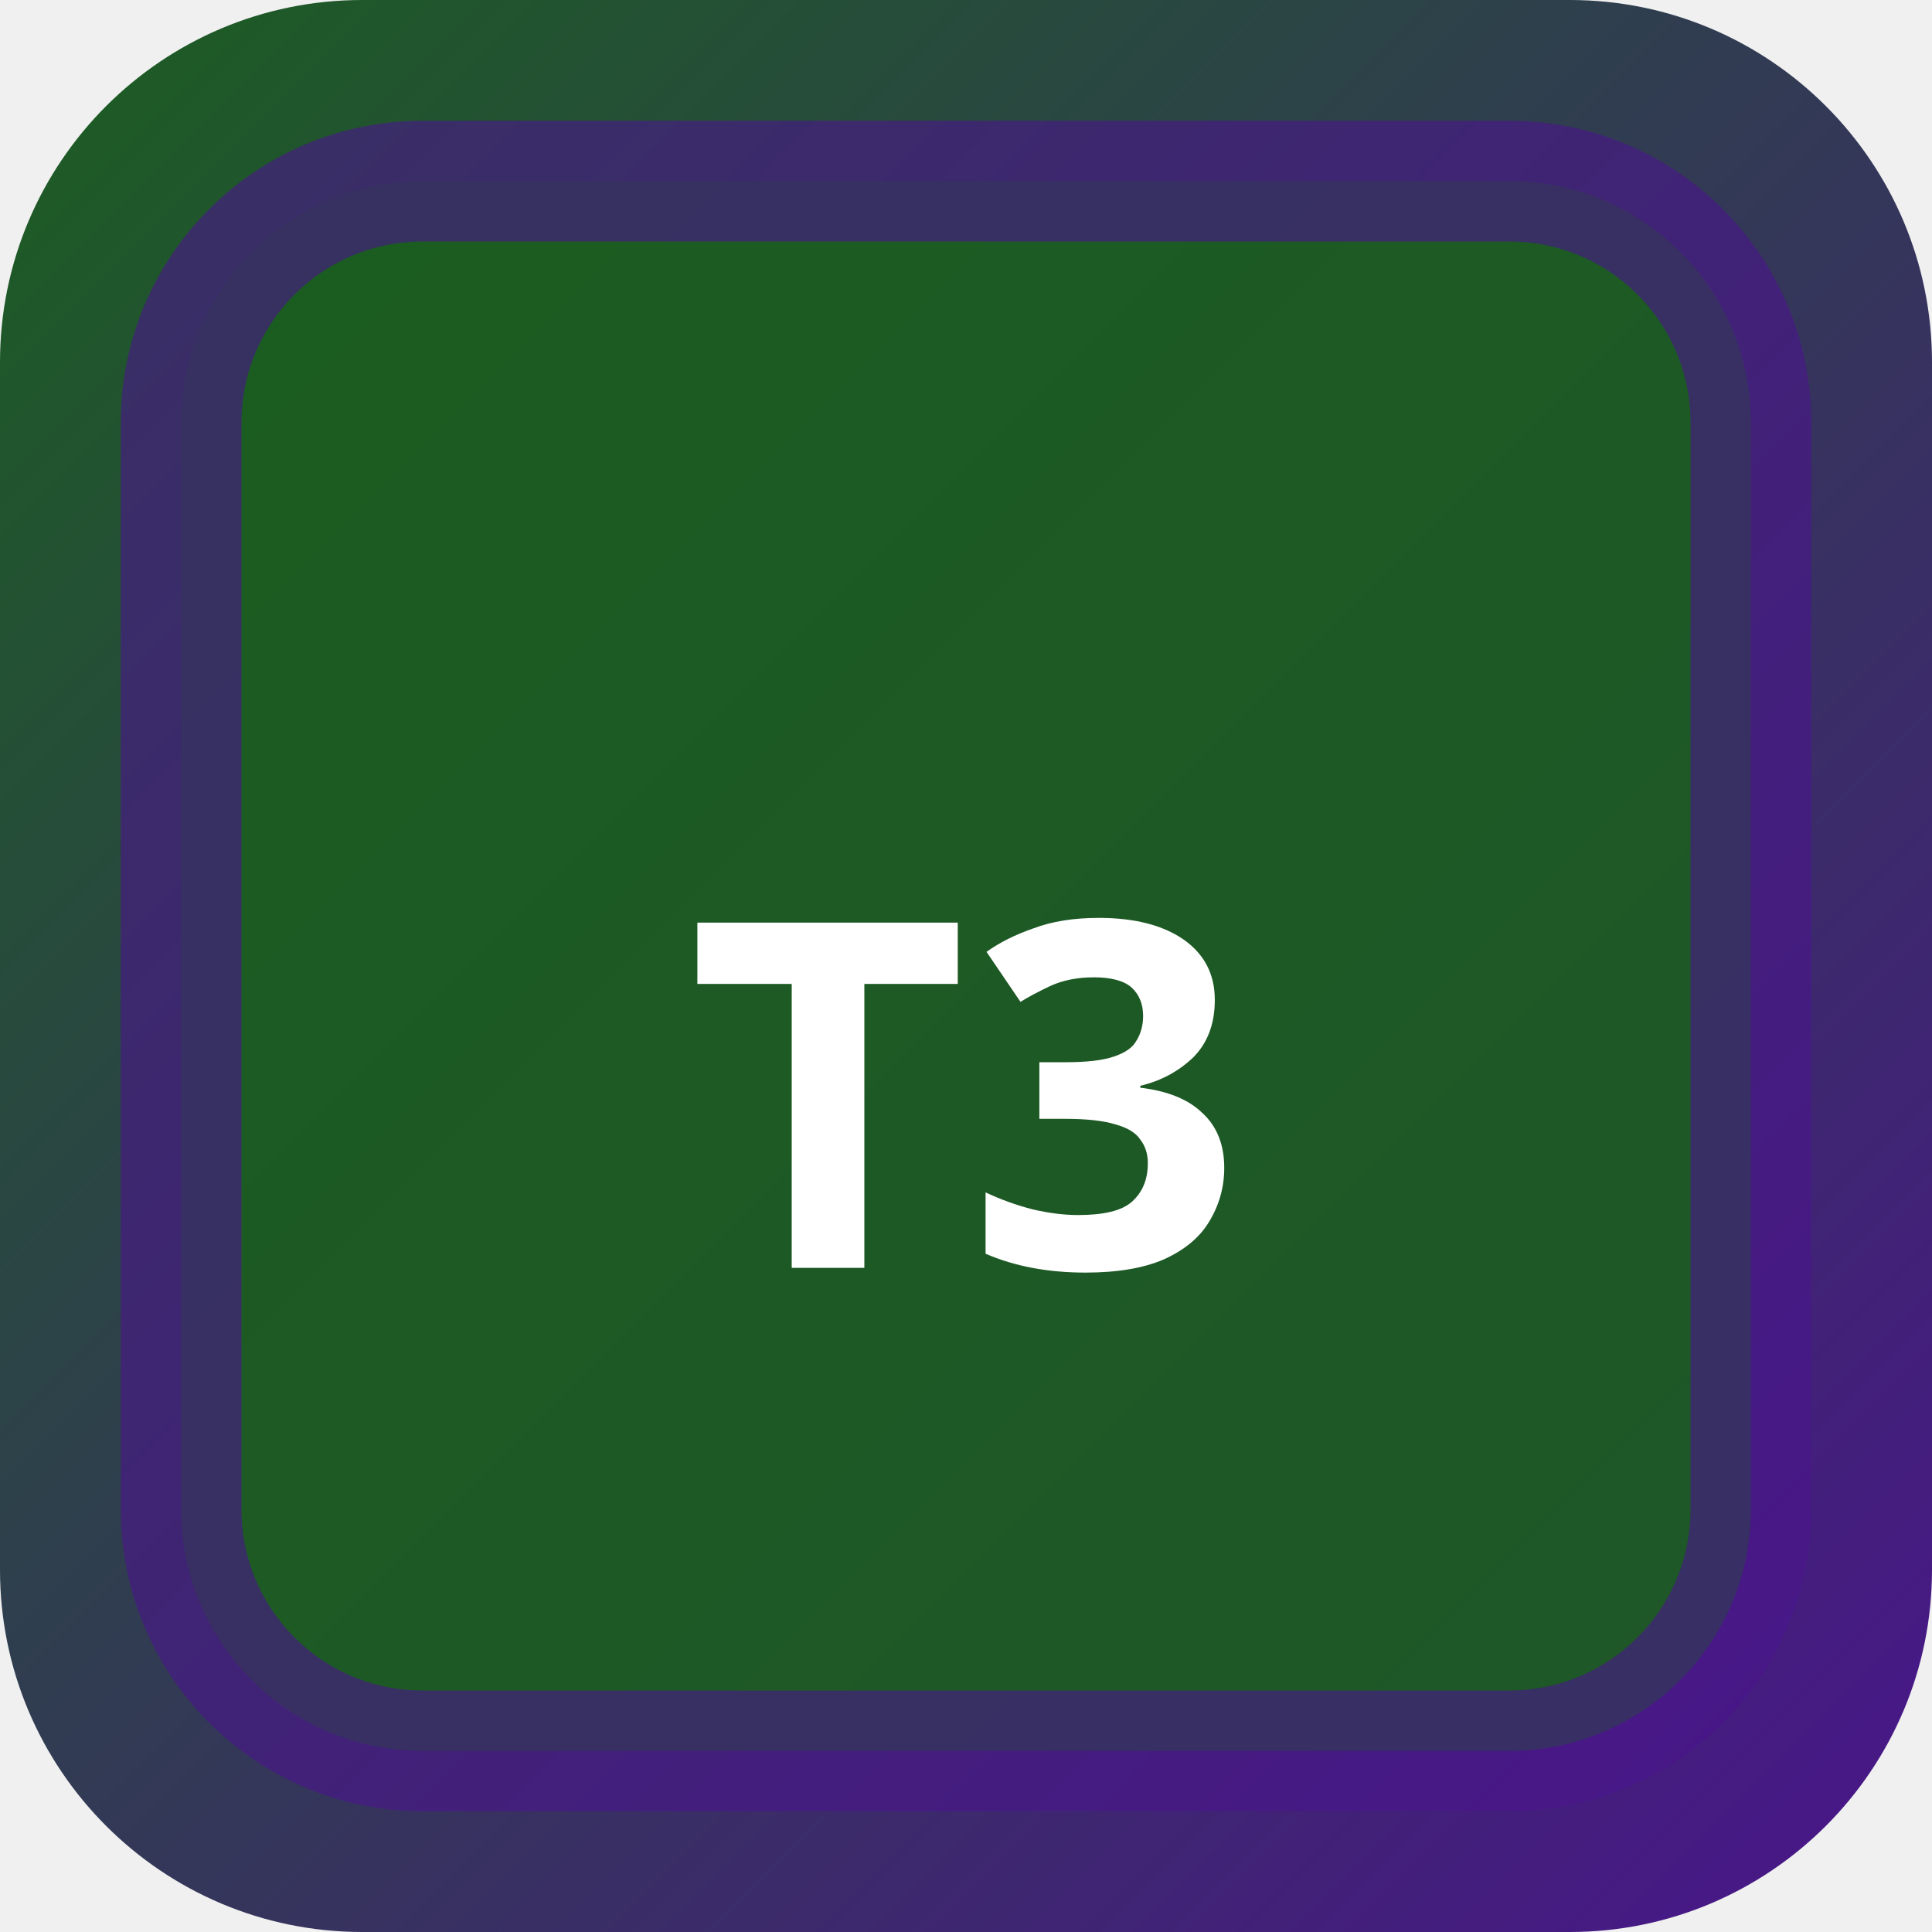
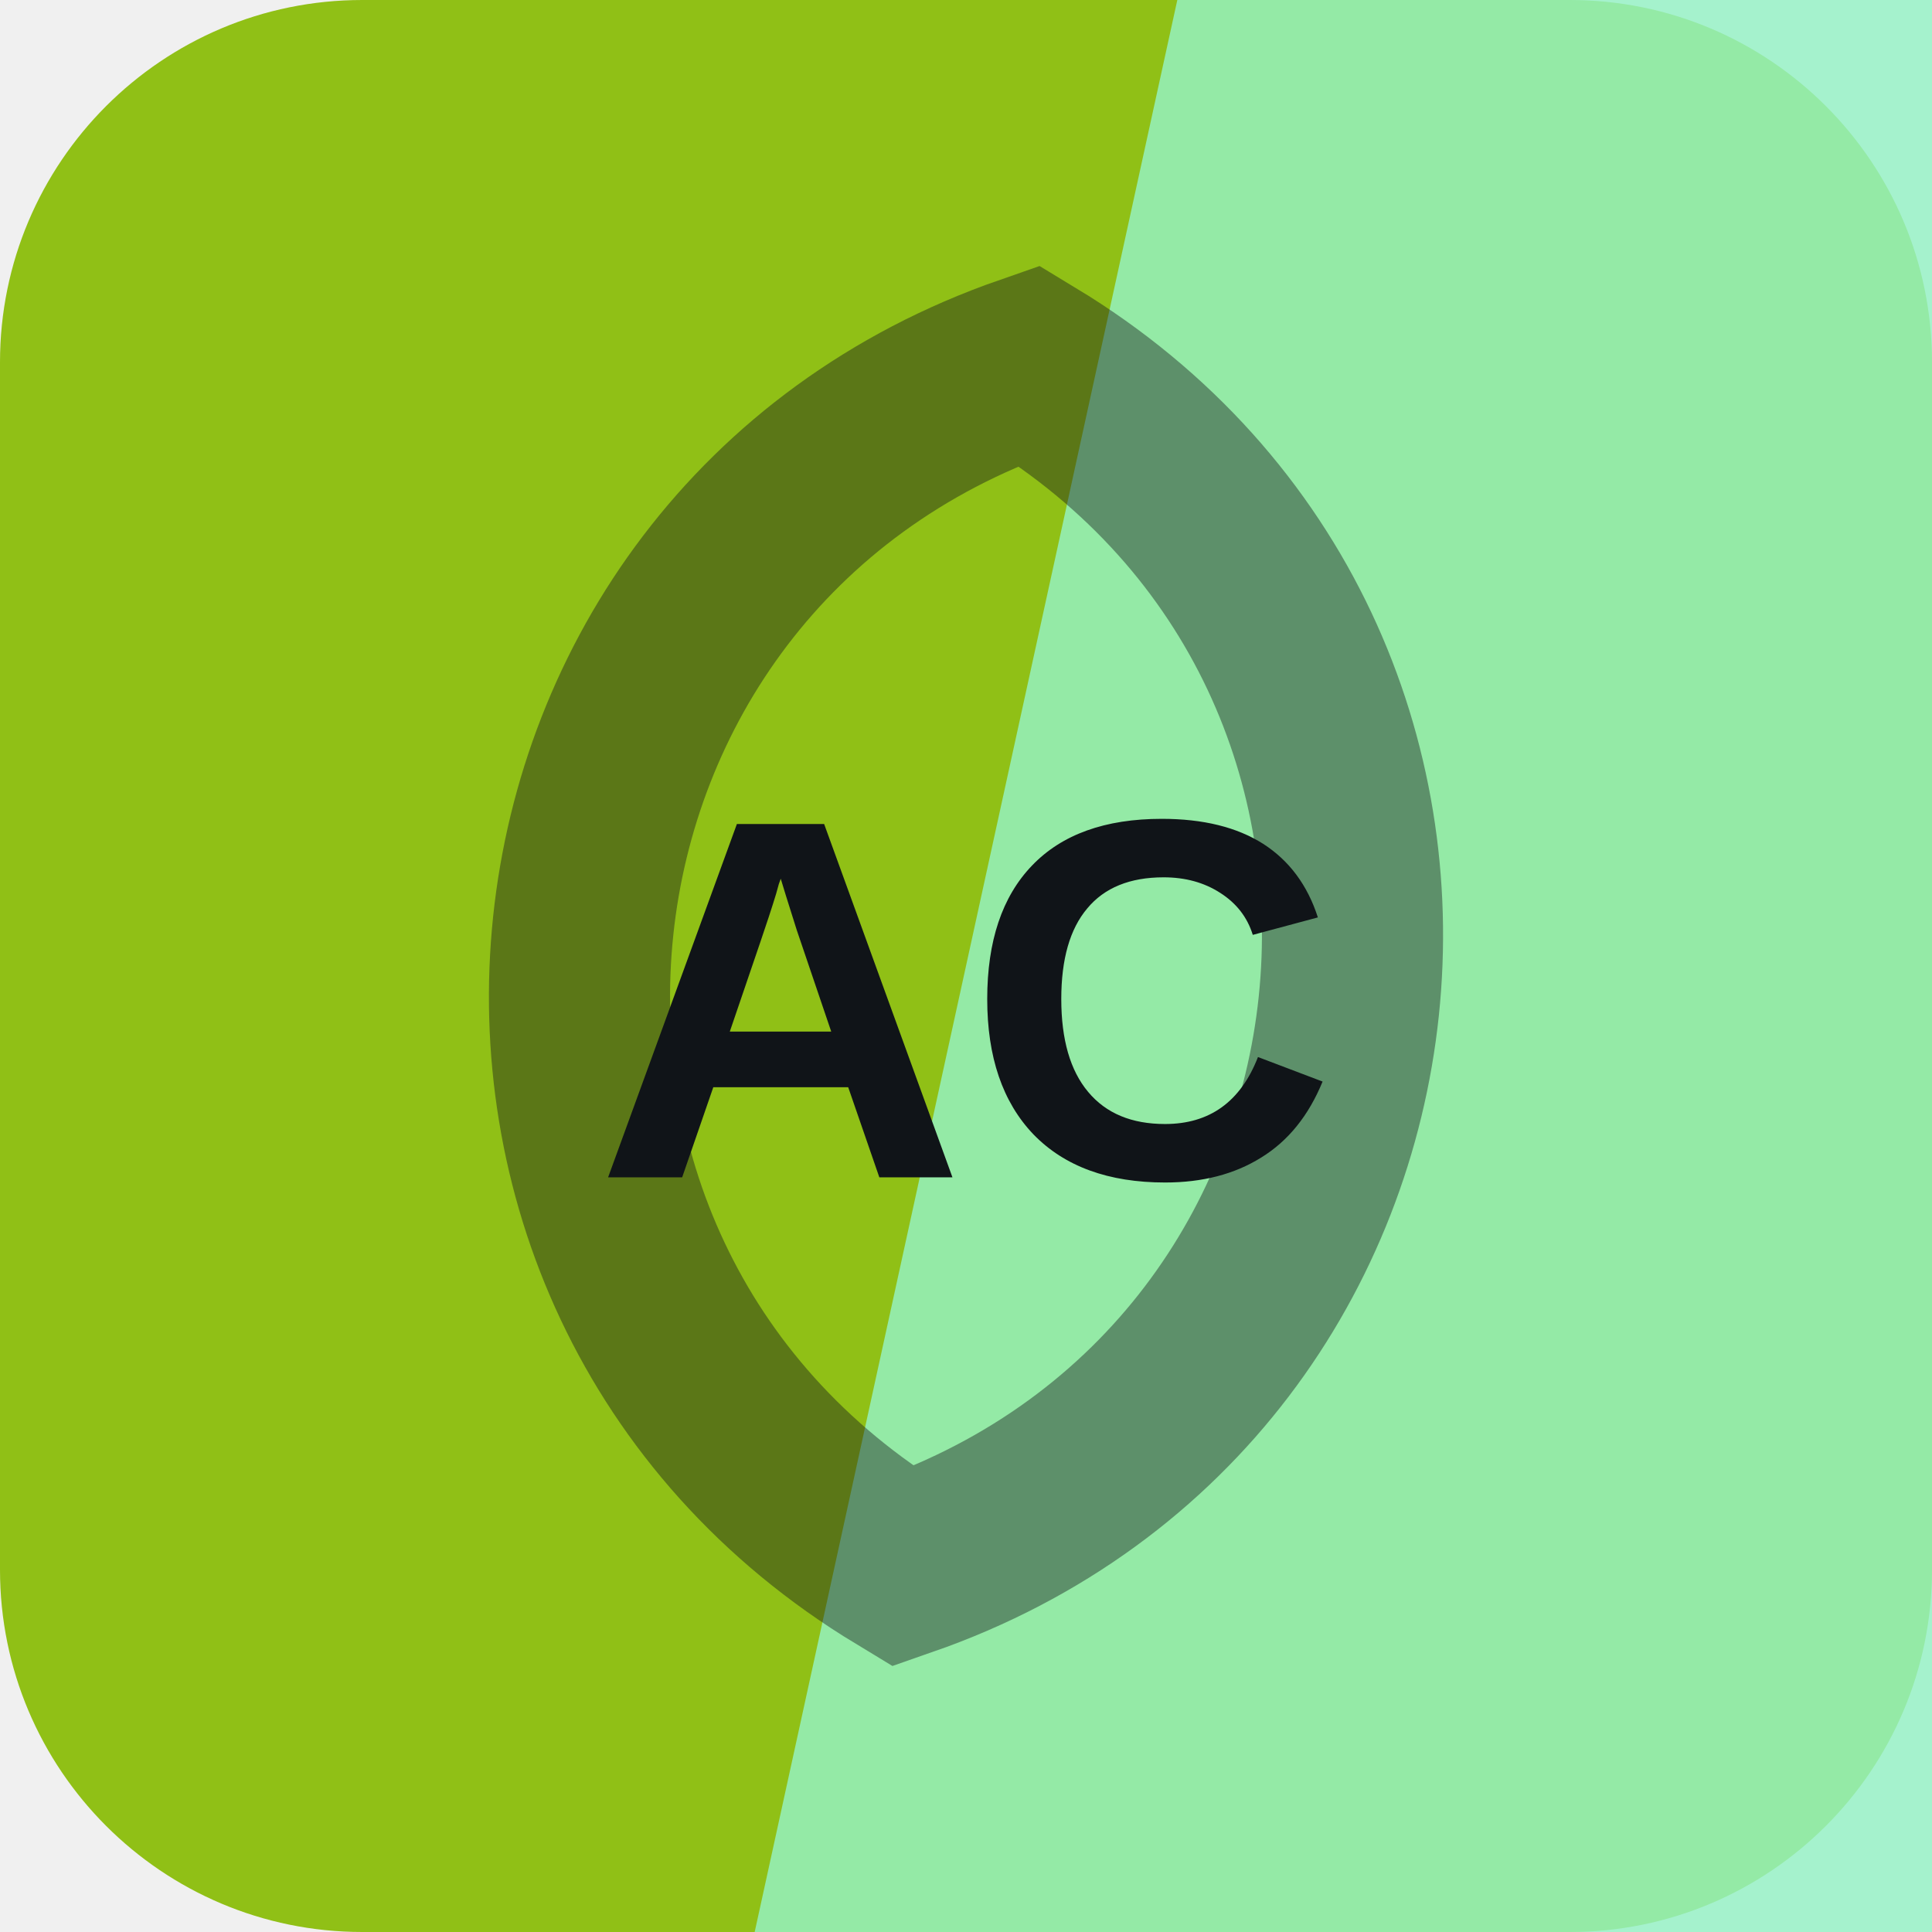
- <svg xmlns="http://www.w3.org/2000/svg" width="32" height="32" viewBox="0 0 32 32">
-   <defs>
-     <linearGradient id="bgt3b0" x1="0" y1="0" x2="1" y2="1">
-       <stop offset="0%" stop-color="#1b5e20" />
-       <stop offset="100%" stop-color="#4a148c" />
-     </linearGradient>
-   </defs>
-   <rect width="32" height="32" rx="6" fill="url(#bgt3b0)" />
-   <rect x="3" y="3" width="26" height="26" rx="4" fill="rgba(27,94,32,0.9)" stroke="rgba(74,20,140,0.6)" stroke-width="2" />
-   <text x="16" y="21" text-anchor="middle" fill="#fff" font-size="8" font-weight="700" font-family="system-ui">T3</text>
+ <svg xmlns="http://www.w3.org/2000/svg" width="64" height="64" viewBox="0 0 64 64" role="img">
+   <rect width="64" height="64" rx="12" fill="hsl(77 79% 42%)" />
+   <path d="M39 0h25v64H25Z" fill="hsl(151 80% 77%)" opacity="0.82" />
+   <g transform="rotate(276 32 32)" opacity="0.42">
+     <path d="M12 32c8-17 32-17 40 0-8 17-32 17-40 0Z" fill="none" stroke="#101418" stroke-width="6" />
+   </g>
+   <text x="32" y="39" text-anchor="middle" fill="#101418" font-family="Arial,Helvetica,sans-serif" font-size="17" font-weight="700" letter-spacing="0">AC</text>
</svg>
